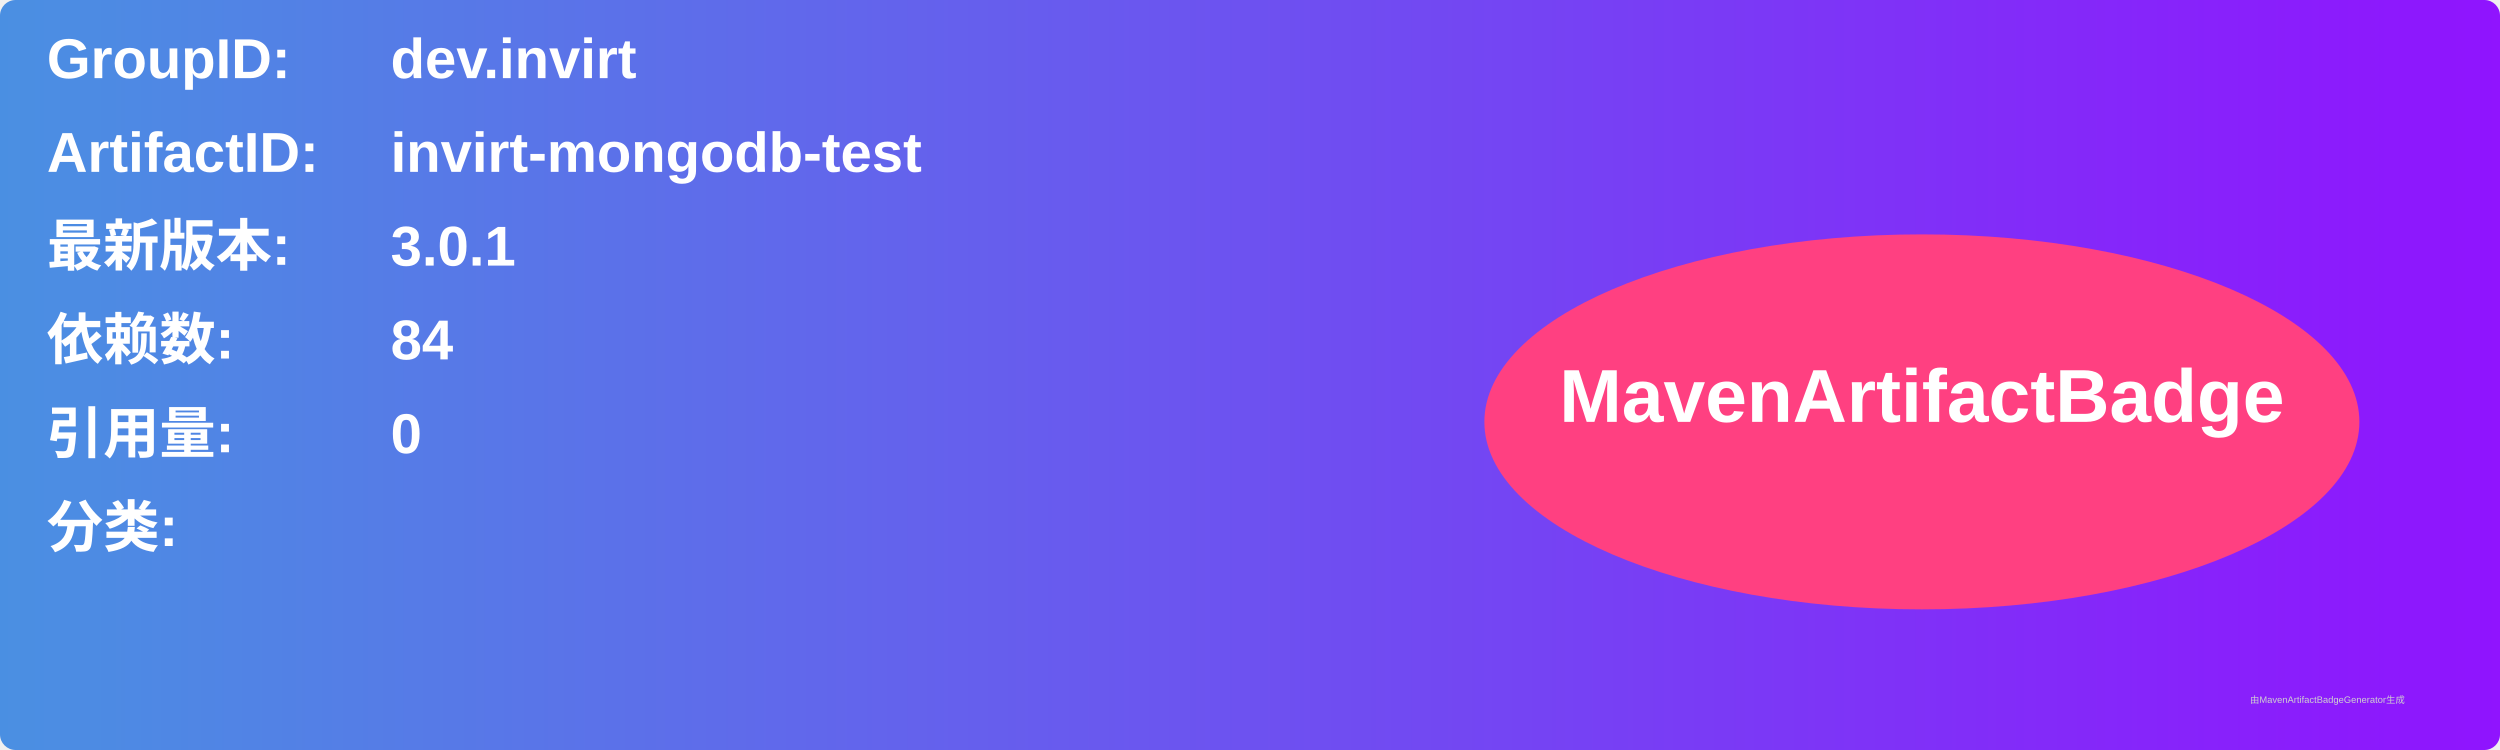
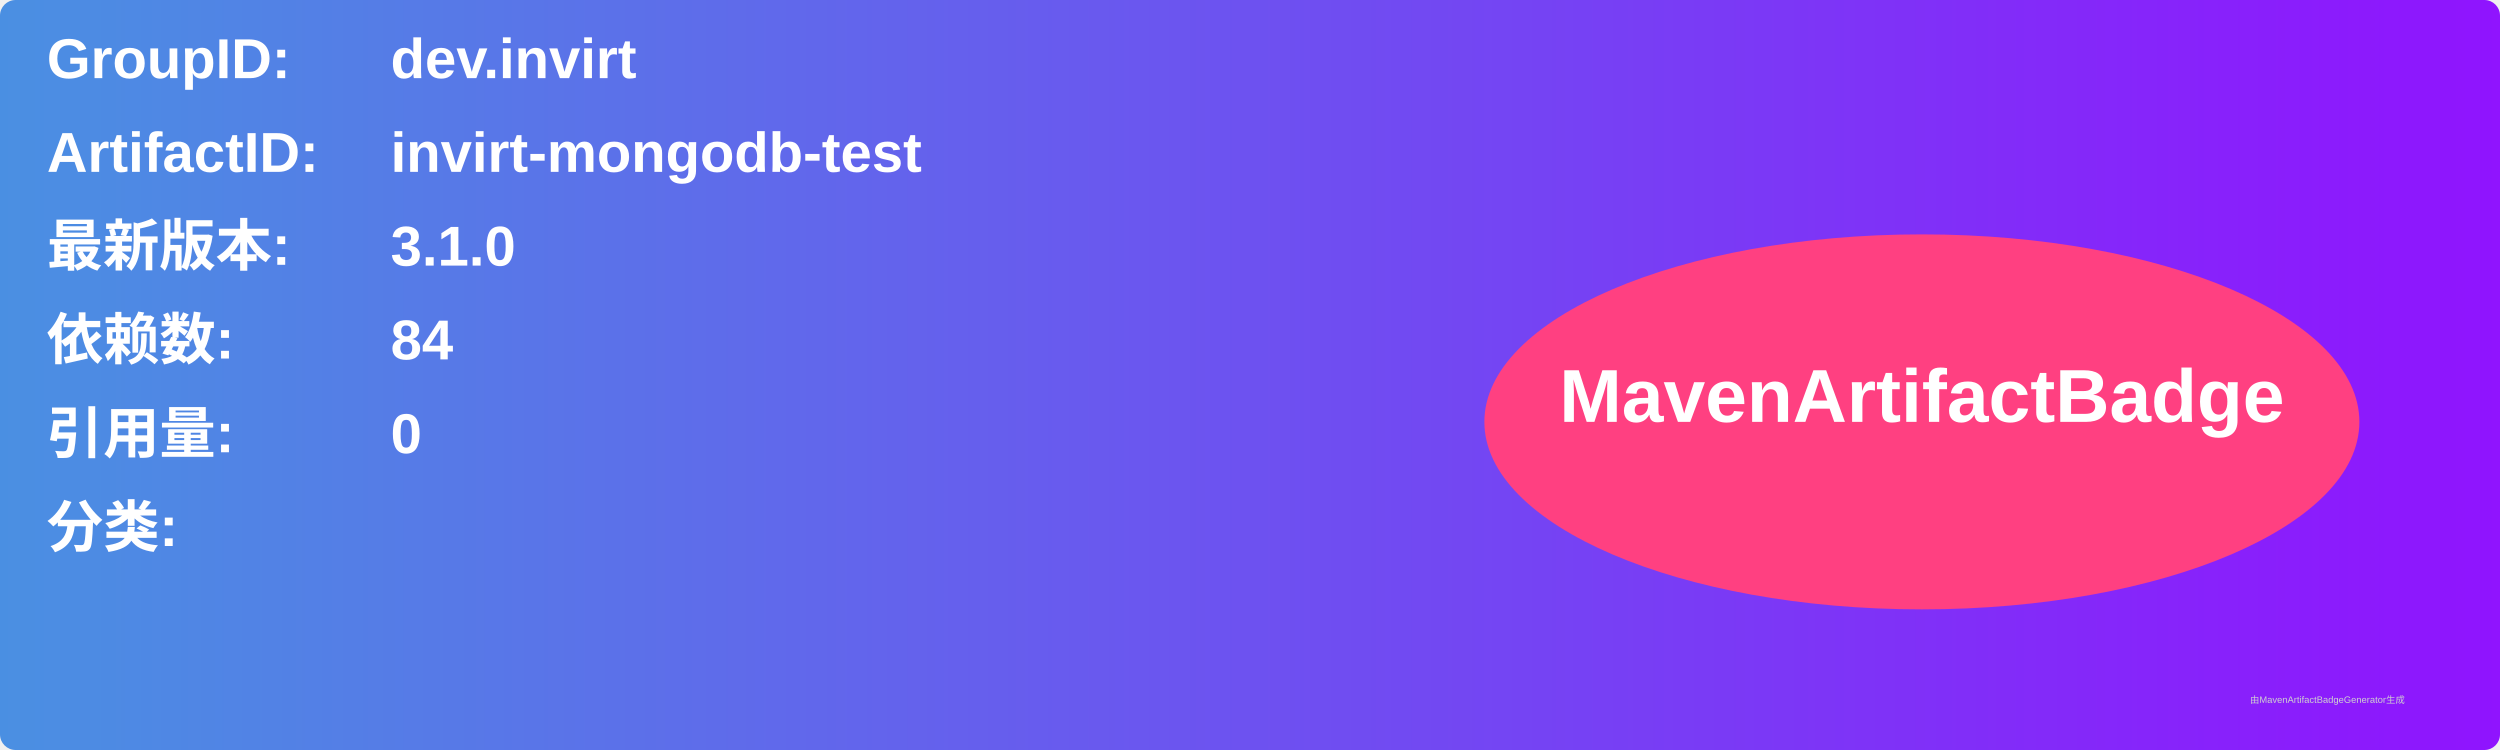
<svg xmlns="http://www.w3.org/2000/svg" width="800" height="240" viewBox="0 0 800 240">
  <linearGradient id="grad" x1="0%" y1="0%" x2="100%" y2="0%">
    <stop offset="0%" stop-color="#4a90e2" />
    <stop offset="100%" stop-color="#9013fe" />
  </linearGradient>
  <rect width="100%" height="100%" rx="5" ry="5" fill="url(#grad)" />
  <g transform="translate(15, 15)">
    <text x="0" y="10" font-family="Arial" font-size="18" fill="white" font-weight="bold" width="260">GroupID:</text>
    <text x="110" y="10" font-family="Arial" font-size="18" fill="white" font-weight="bold" width="460">dev.invirt</text>
    <text x="0" y="40" font-family="Arial" font-size="18" fill="white" font-weight="bold" width="260">ArtifactID:</text>
    <text x="110" y="40" font-family="Arial" font-size="18" fill="white" font-weight="bold" width="460">invirt-mongodb-test</text>
    <text x="0" y="70" font-family="Arial" font-size="18" fill="white" font-weight="bold">最新版本:</text>
    <text x="110" y="70" font-family="Arial" font-size="18" fill="white" font-weight="bold">
-       <tspan font-weight="bold">3.0.1</tspan>
+       <tspan font-weight="bold">3.1.0</tspan>
    </text>
    <text x="0" y="100" font-family="Arial" font-size="18" fill="white" font-weight="bold">依赖数: </text>
    <text x="110" y="100" font-family="Arial" font-size="18" fill="white">
      <tspan font-weight="bold">84</tspan>
    </text>
    <text x="0" y="130" font-family="Arial" font-size="18" fill="white" font-weight="bold">引用量: </text>
    <text x="110" y="130" font-family="Arial" font-size="18" fill="white">
      <tspan font-weight="bold">0</tspan>
    </text>
    <text x="0" y="160" font-family="Arial" font-size="18" fill="white" font-weight="bold">分类:</text>
    <text x="10" y="190" font-family="Arial" font-size="10" fill="white">
      <tspan font-weight="bold" />
    </text>
    <ellipse cx="600" cy="120" rx="140" ry="60" fill="#ff4081" />
    <text x="600" y="120" text-anchor="middle" font-family="Arial" font-size="24" fill="white" font-weight="bold">MavenArtifactBadge</text>
  </g>
  <text x="720" y="225" font-family="Arial" font-size="3" fill="#d0d0d0">由MavenArtifactBadgeGenerator生成</text>
</svg>
